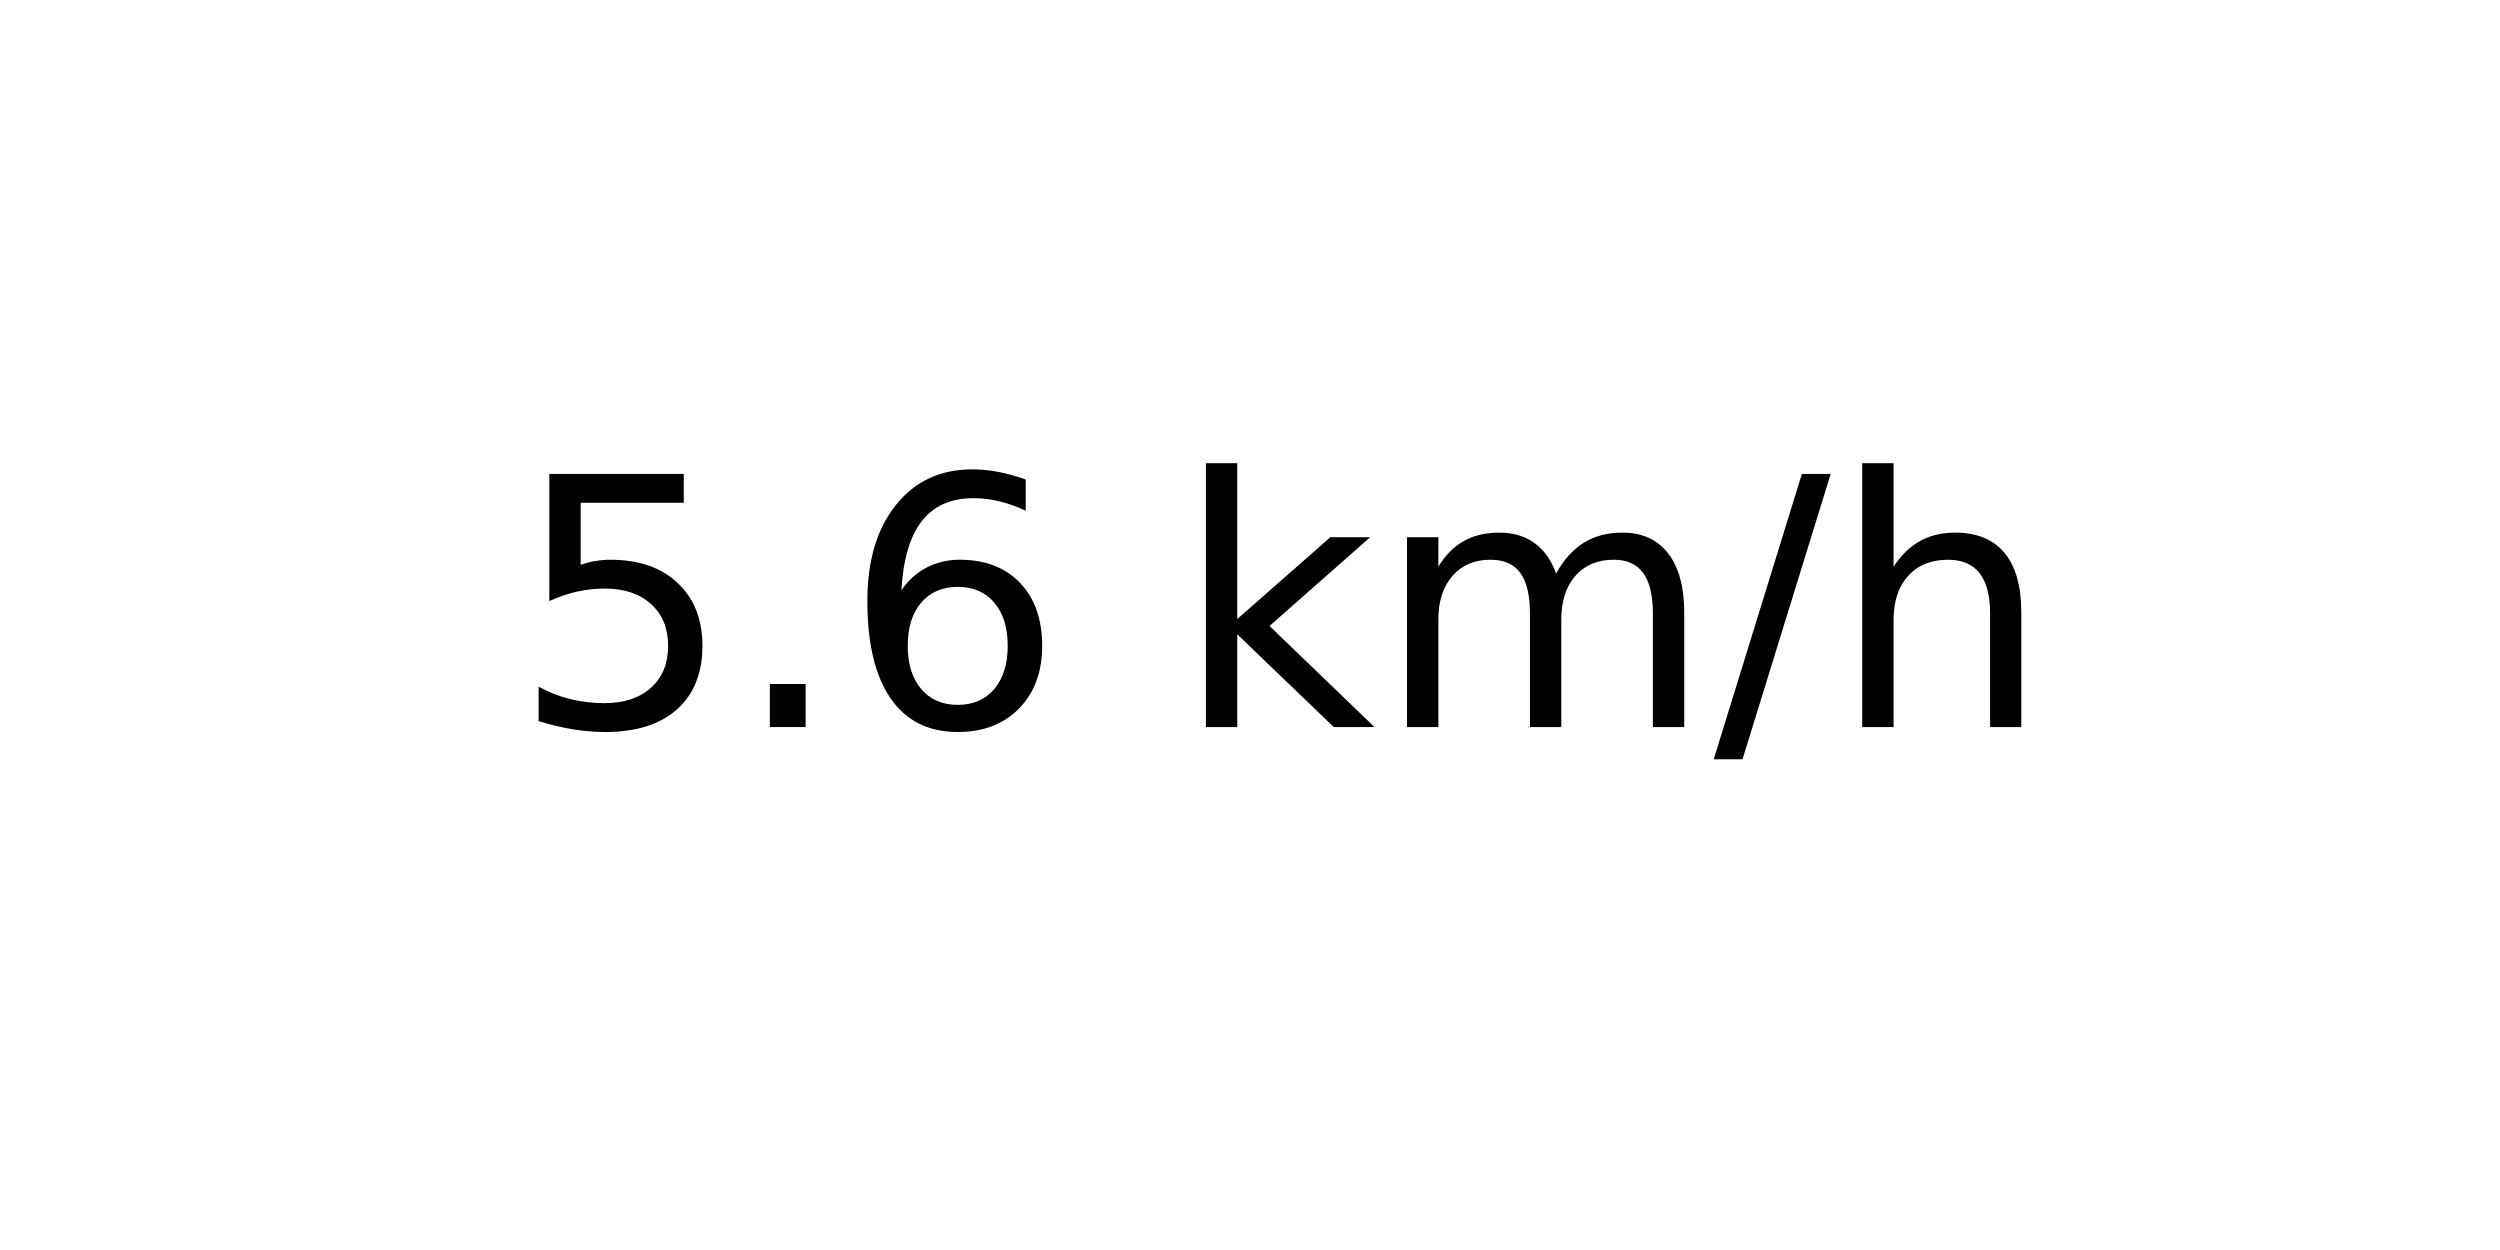
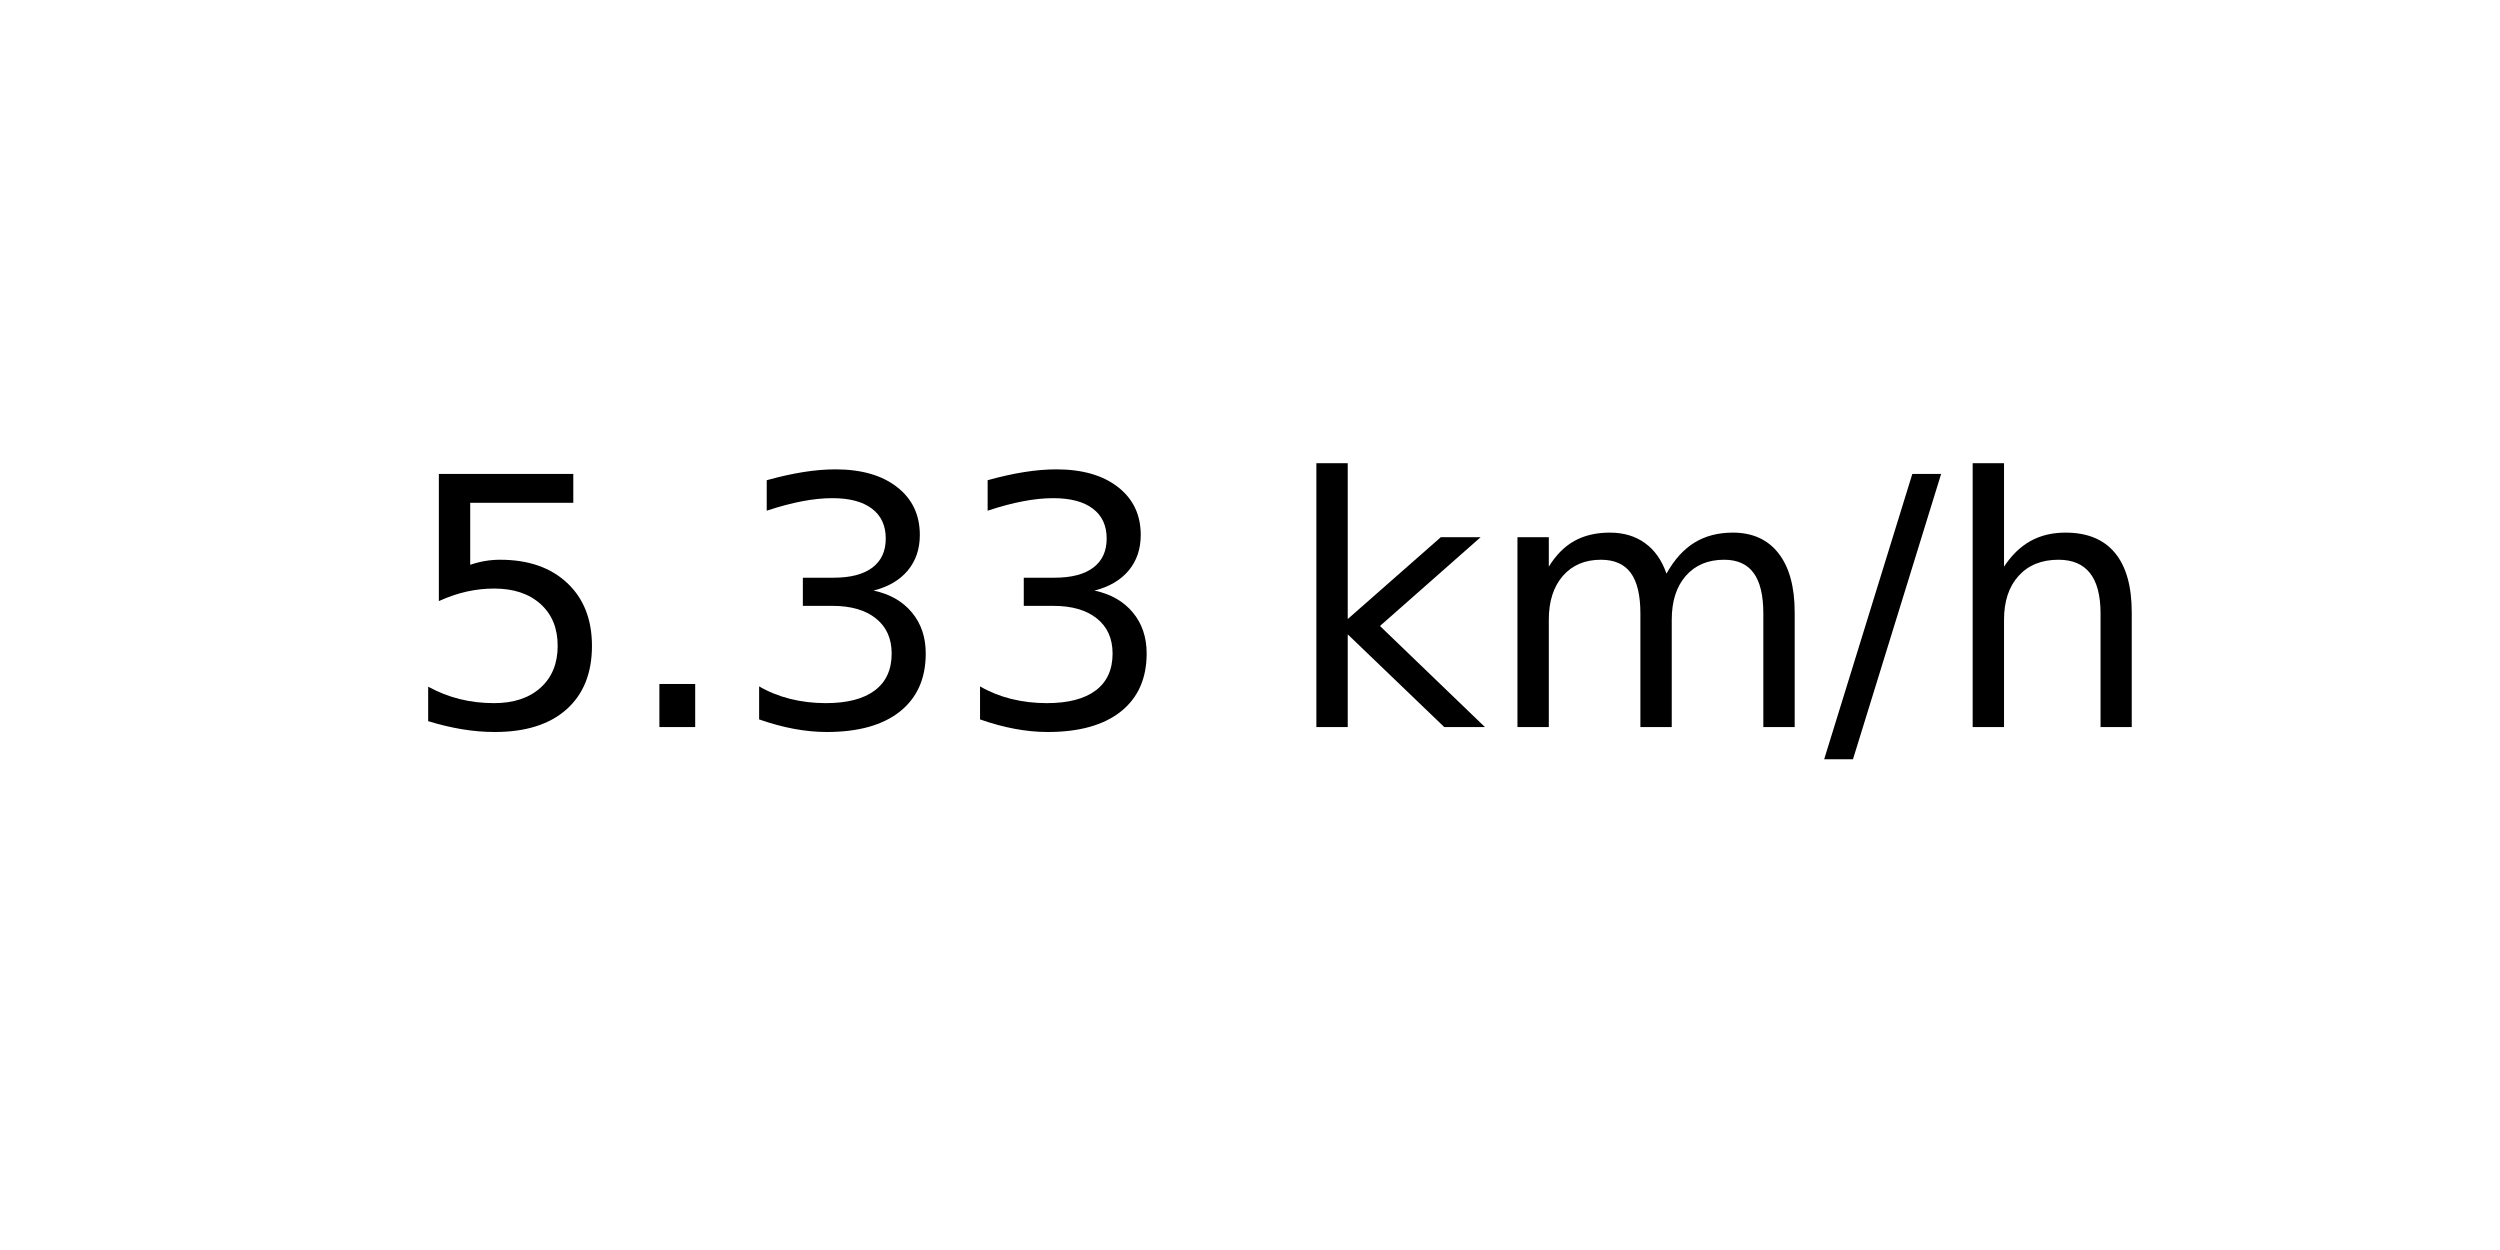
<svg xmlns="http://www.w3.org/2000/svg" xmlns:xlink="http://www.w3.org/1999/xlink" width="72pt" height="36pt" viewBox="0 0 72 36" version="1.1">
  <defs>
    <style type="text/css">*{stroke-linejoin: round; stroke-linecap: butt}</style>
  </defs>
  <g id="figure_1">
    <g id="axes_1">
      <g id="text_1">
-         <g transform="translate(14.74062 20.93937) scale(0.1 -0.1)">
+         <g transform="translate(11.55937 20.93937) scale(0.1 -0.1)">
          <defs>
            <path id="DejaVuSans-35" d="M 691 4666  L 3169 4666  L 3169 4134  L 1269 4134  L 1269 2991  Q 1406 3038 1543 3061  Q 1681 3084 1819 3084  Q 2600 3084 3056 2656  Q 3513 2228 3513 1497  Q 3513 744 3044 326  Q 2575 -91 1722 -91  Q 1428 -91 1123 -41  Q 819 9 494 109  L 494 744  Q 775 591 1075 516  Q 1375 441 1709 441  Q 2250 441 2565 725  Q 2881 1009 2881 1497  Q 2881 1984 2565 2268  Q 2250 2553 1709 2553  Q 1456 2553 1204 2497  Q 953 2441 691 2322  L 691 4666  z " transform="scale(0.015625)" />
            <path id="DejaVuSans-2e" d="M 684 794  L 1344 794  L 1344 0  L 684 0  L 684 794  z " transform="scale(0.015625)" />
-             <path id="DejaVuSans-36" d="M 2113 2584  Q 1688 2584 1439 2293  Q 1191 2003 1191 1497  Q 1191 994 1439 701  Q 1688 409 2113 409  Q 2538 409 2786 701  Q 3034 994 3034 1497  Q 3034 2003 2786 2293  Q 2538 2584 2113 2584  z M 3366 4563  L 3366 3988  Q 3128 4100 2886 4159  Q 2644 4219 2406 4219  Q 1781 4219 1451 3797  Q 1122 3375 1075 2522  Q 1259 2794 1537 2939  Q 1816 3084 2150 3084  Q 2853 3084 3261 2657  Q 3669 2231 3669 1497  Q 3669 778 3244 343  Q 2819 -91 2113 -91  Q 1303 -91 875 529  Q 447 1150 447 2328  Q 447 3434 972 4092  Q 1497 4750 2381 4750  Q 2619 4750 2861 4703  Q 3103 4656 3366 4563  z " transform="scale(0.015625)" />
+             <path id="DejaVuSans-33" d="M 2597 2516  Q 3050 2419 3304 2112  Q 3559 1806 3559 1356  Q 3559 666 3084 287  Q 2609 -91 1734 -91  Q 1441 -91 1130 -33  Q 819 25 488 141  L 488 750  Q 750 597 1062 519  Q 1375 441 1716 441  Q 2309 441 2620 675  Q 2931 909 2931 1356  Q 2931 1769 2642 2001  Q 2353 2234 1838 2234  L 1294 2234  L 1294 2753  L 1863 2753  Q 2328 2753 2575 2939  Q 2822 3125 2822 3475  Q 2822 3834 2567 4026  Q 2313 4219 1838 4219  Q 1578 4219 1281 4162  Q 984 4106 628 3988  L 628 4550  Q 988 4650 1302 4700  Q 1616 4750 1894 4750  Q 2613 4750 3031 4423  Q 3450 4097 3450 3541  Q 3450 3153 3228 2886  Q 3006 2619 2597 2516  z " transform="scale(0.015625)" />
            <path id="DejaVuSans-20" transform="scale(0.015625)" />
            <path id="DejaVuSans-6b" d="M 581 4863  L 1159 4863  L 1159 1991  L 2875 3500  L 3609 3500  L 1753 1863  L 3688 0  L 2938 0  L 1159 1709  L 1159 0  L 581 0  L 581 4863  z " transform="scale(0.015625)" />
            <path id="DejaVuSans-6d" d="M 3328 2828  Q 3544 3216 3844 3400  Q 4144 3584 4550 3584  Q 5097 3584 5394 3201  Q 5691 2819 5691 2113  L 5691 0  L 5113 0  L 5113 2094  Q 5113 2597 4934 2840  Q 4756 3084 4391 3084  Q 3944 3084 3684 2787  Q 3425 2491 3425 1978  L 3425 0  L 2847 0  L 2847 2094  Q 2847 2600 2669 2842  Q 2491 3084 2119 3084  Q 1678 3084 1418 2786  Q 1159 2488 1159 1978  L 1159 0  L 581 0  L 581 3500  L 1159 3500  L 1159 2956  Q 1356 3278 1631 3431  Q 1906 3584 2284 3584  Q 2666 3584 2933 3390  Q 3200 3197 3328 2828  z " transform="scale(0.015625)" />
            <path id="DejaVuSans-2f" d="M 1625 4666  L 2156 4666  L 531 -594  L 0 -594  L 1625 4666  z " transform="scale(0.015625)" />
            <path id="DejaVuSans-68" d="M 3513 2113  L 3513 0  L 2938 0  L 2938 2094  Q 2938 2591 2744 2837  Q 2550 3084 2163 3084  Q 1697 3084 1428 2787  Q 1159 2491 1159 1978  L 1159 0  L 581 0  L 581 4863  L 1159 4863  L 1159 2956  Q 1366 3272 1645 3428  Q 1925 3584 2291 3584  Q 2894 3584 3203 3211  Q 3513 2838 3513 2113  z " transform="scale(0.015625)" />
          </defs>
          <use xlink:href="#DejaVuSans-35" />
          <use xlink:href="#DejaVuSans-2e" x="63.623" />
-           <use xlink:href="#DejaVuSans-36" x="95.41" />
-           <use xlink:href="#DejaVuSans-20" x="159.033" />
-           <use xlink:href="#DejaVuSans-6b" x="190.82" />
-           <use xlink:href="#DejaVuSans-6d" x="248.73" />
-           <use xlink:href="#DejaVuSans-2f" x="346.143" />
-           <use xlink:href="#DejaVuSans-68" x="379.834" />
+           <use xlink:href="#DejaVuSans-33" x="95.41" />
+           <use xlink:href="#DejaVuSans-33" x="159.033" />
+           <use xlink:href="#DejaVuSans-20" x="222.656" />
+           <use xlink:href="#DejaVuSans-6b" x="254.443" />
+           <use xlink:href="#DejaVuSans-6d" x="312.354" />
+           <use xlink:href="#DejaVuSans-2f" x="409.766" />
+           <use xlink:href="#DejaVuSans-68" x="443.457" />
        </g>
      </g>
    </g>
  </g>
</svg>
